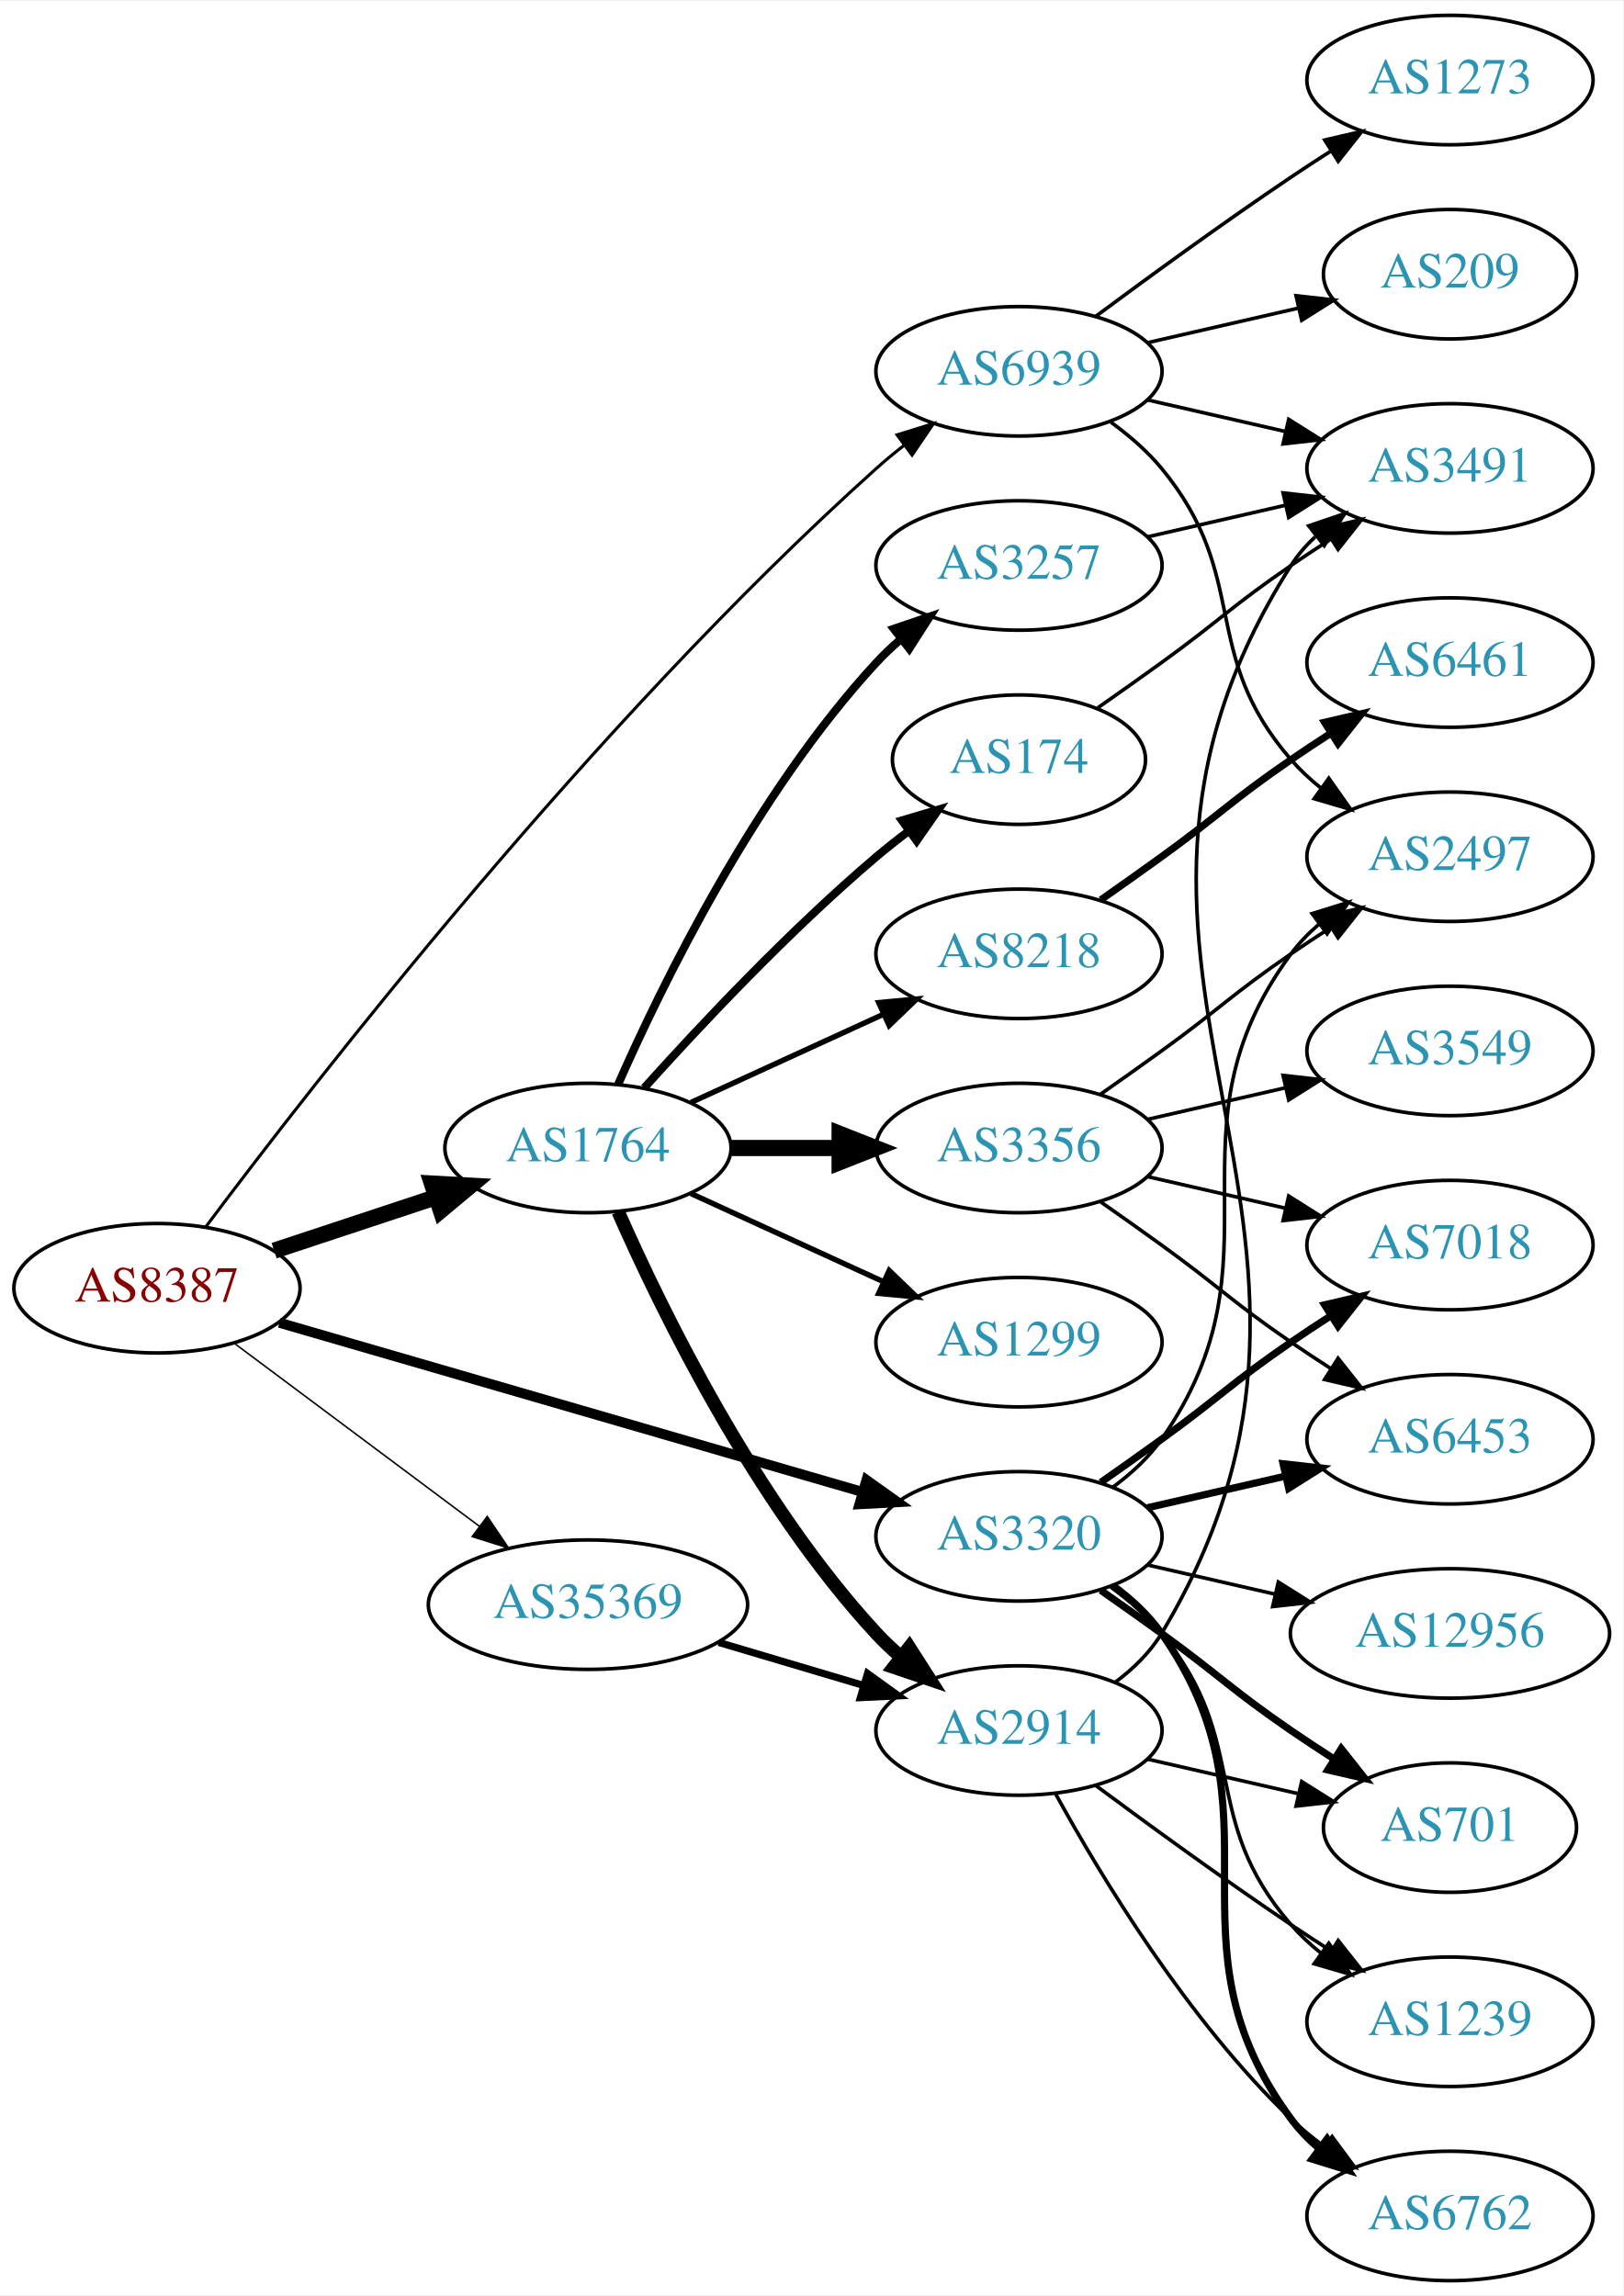
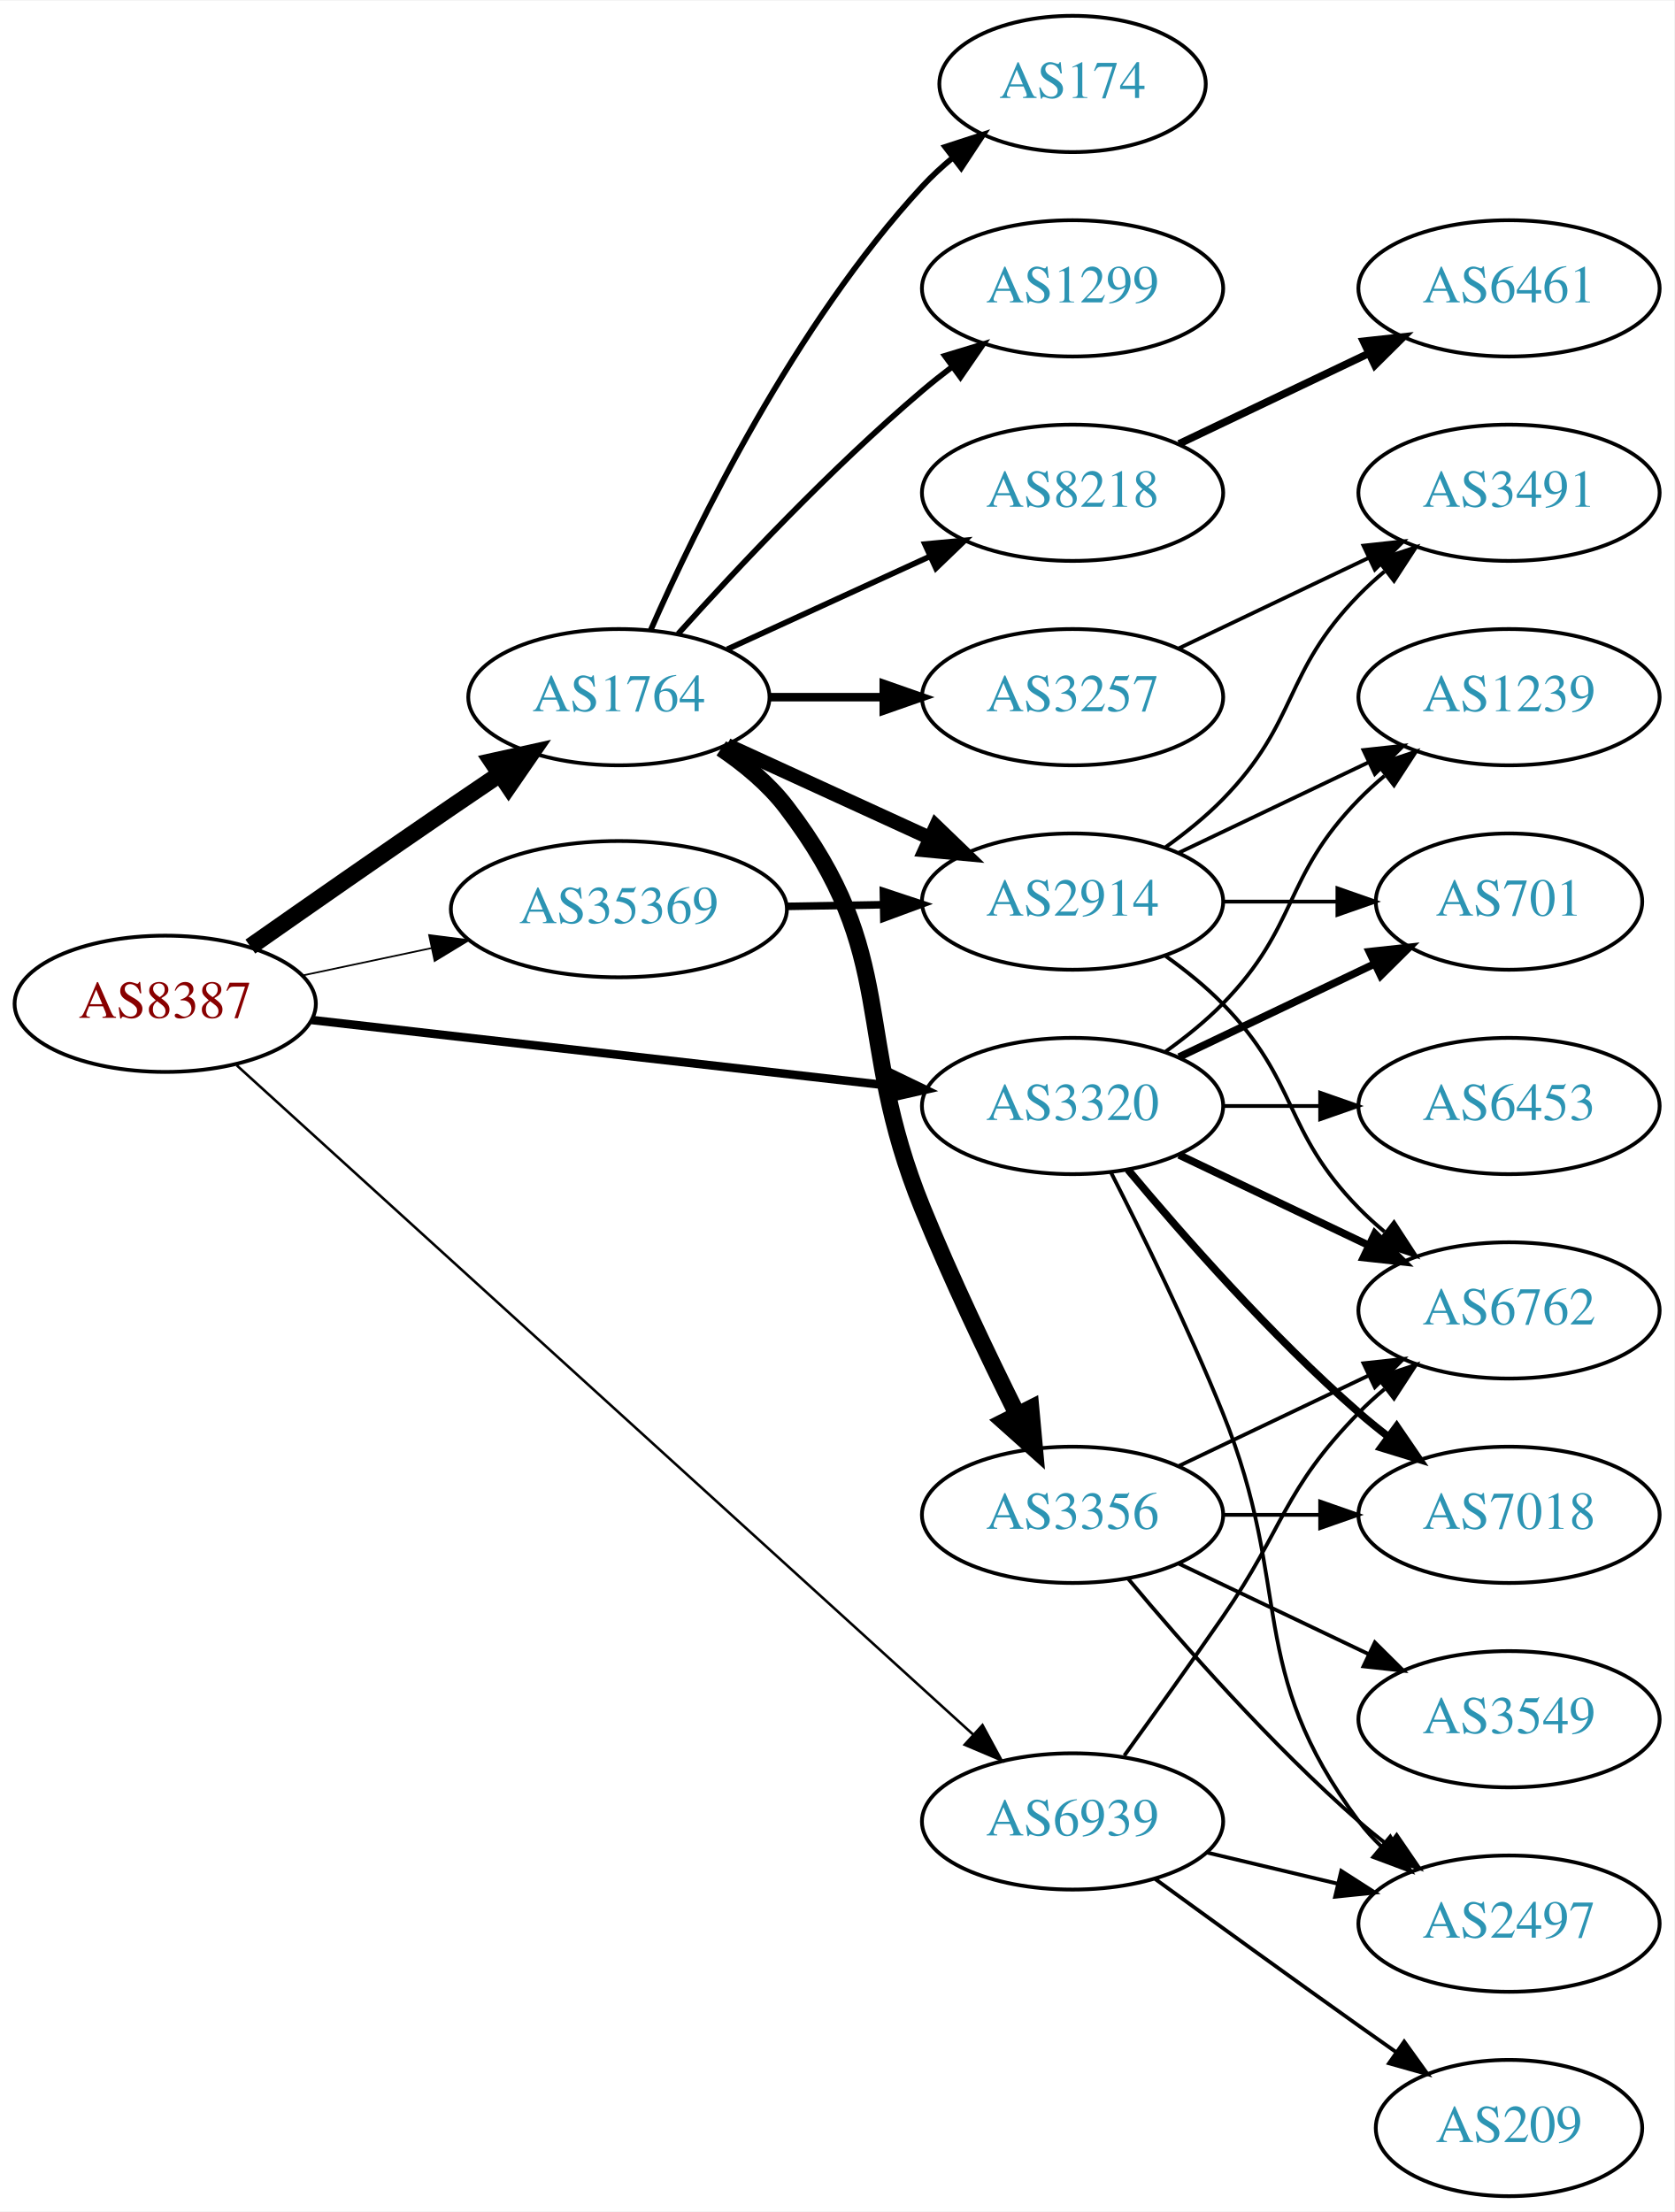
- <svg xmlns="http://www.w3.org/2000/svg" xmlns:xlink="http://www.w3.org/1999/xlink" width="451pt" height="638pt" viewBox="0.00 0.00 451.37 638.00">
-   <g id="graph0" class="graph" transform="scale(1 1) rotate(0) translate(4 634)">
-     <polygon fill="white" stroke="none" points="-4,4 -4,-634 447.37,-634 447.37,4 -4,4" />
+ <svg xmlns="http://www.w3.org/2000/svg" xmlns:xlink="http://www.w3.org/1999/xlink" width="442pt" height="584pt" viewBox="0.00 0.00 442.27 584.00">
+   <g id="graph0" class="graph" transform="scale(1 1) rotate(0) translate(4 580)">
+     <polygon fill="white" stroke="none" points="-4,4 -4,-580 438.271,-580 438.271,4 -4,4" />
    <g id="node1" class="node">
      <g id="a_node1">
        <a xlink:href="/asn/8387" xlink:title="AS8387 ~ Rennweg 97-99 [AT]">
-           <ellipse fill="#ffffff" stroke="black" cx="39.647" cy="-276" rx="39.794" ry="18" />
-           <text text-anchor="middle" x="39.647" y="-272.3" font-family="Times,serif" font-size="14.00" fill="#880000">AS8387</text>
+           <ellipse fill="#ffffff" stroke="black" cx="39.647" cy="-315" rx="39.794" ry="18" />
+           <text text-anchor="middle" x="39.647" y="-311.3" font-family="Times,serif" font-size="14.00" fill="#880000">AS8387</text>
        </a>
      </g>
    </g>
    <g id="node2" class="node">
      <g id="a_node2">
        <a xlink:href="/asn/1764" xlink:title="AS1764 ~ NEXTLAYER-AS [AT]">
-           <ellipse fill="#ffffff" stroke="black" cx="159.489" cy="-315" rx="39.794" ry="18" />
-           <text text-anchor="middle" x="159.489" y="-311.3" font-family="Times,serif" font-size="14.00" fill="#2c94b3">AS1764</text>
+           <ellipse fill="#ffffff" stroke="black" cx="159.489" cy="-396" rx="39.794" ry="18" />
+           <text text-anchor="middle" x="159.489" y="-392.3" font-family="Times,serif" font-size="14.00" fill="#2c94b3">AS1764</text>
        </a>
      </g>
    </g>
    <g id="edge1" class="edge">
-       <path fill="none" stroke="black" stroke-width="4.5" d="M72.226,-286.451C85.964,-290.998 102.249,-296.387 116.949,-301.252" />
-       <polygon fill="black" stroke="black" stroke-width="4.5" points="116.091,-305.116 126.822,-304.52 118.566,-297.64 116.091,-305.116" />
+       <path fill="none" stroke="black" stroke-width="4.5" d="M62.138,-330.117C77.016,-340.547 97.302,-354.696 115.293,-367 119.366,-369.785 123.667,-372.702 127.914,-375.568" />
+       <polygon fill="black" stroke="black" stroke-width="4.5" points="125.97,-379.006 136.465,-381.32 130.365,-372.471 125.97,-379.006" />
    </g>
    <g id="node3" class="node">
      <g id="a_node3">
        <a xlink:href="/asn/3320" xlink:title="AS3320 ~ DTAG [DE]">
-           <ellipse fill="#ffffff" stroke="black" cx="279.332" cy="-207" rx="39.794" ry="18" />
-           <text text-anchor="middle" x="279.332" y="-203.3" font-family="Times,serif" font-size="14.00" fill="#2c94b3">AS3320</text>
+           <ellipse fill="#ffffff" stroke="black" cx="279.332" cy="-288" rx="39.794" ry="18" />
+           <text text-anchor="middle" x="279.332" y="-284.3" font-family="Times,serif" font-size="14.00" fill="#2c94b3">AS3320</text>
        </a>
      </g>
    </g>
    <g id="edge2" class="edge">
-       <path fill="none" stroke="black" stroke-width="2.786" d="M73.696,-266.406C116.002,-254.124 189.367,-232.826 235.8,-219.347" />
-       <polygon fill="black" stroke="black" stroke-width="2.786" points="236.935,-222.662 245.563,-216.513 234.984,-215.939 236.935,-222.662" />
+       <path fill="none" stroke="black" stroke-width="2.25" d="M78.308,-310.722C119.477,-306.045 185.541,-298.541 230.382,-293.447" />
+       <polygon fill="black" stroke="black" stroke-width="2.25" points="230.912,-296.909 240.453,-292.303 230.122,-289.954 230.912,-296.909" />
    </g>
    <g id="node4" class="node">
      <g id="a_node4">
        <a xlink:href="/asn/35369" xlink:title="AS35369 ~ LINZAG-TELEKOM-AS [AT]">
-           <ellipse fill="#ffffff" stroke="black" cx="159.489" cy="-188" rx="44.393" ry="18" />
-           <text text-anchor="middle" x="159.489" y="-184.3" font-family="Times,serif" font-size="14.00" fill="#2c94b3">AS35369</text>
+           <ellipse fill="#ffffff" stroke="black" cx="159.489" cy="-340" rx="44.393" ry="18" />
+           <text text-anchor="middle" x="159.489" y="-336.3" font-family="Times,serif" font-size="14.00" fill="#2c94b3">AS35369</text>
        </a>
      </g>
    </g>
    <g id="edge3" class="edge">
-       <path fill="none" stroke="black" stroke-width="0.429" d="M61.173,-260.672C80.035,-246.586 108.194,-225.558 129.376,-209.741" />
-       <polygon fill="black" stroke="black" stroke-width="0.429" points="131.486,-212.533 137.404,-203.745 127.297,-206.924 131.486,-212.533" />
+       <path fill="none" stroke="black" stroke-width="0.45" d="M76.003,-322.501C86.7,-324.77 98.637,-327.303 110.035,-329.721" />
+       <polygon fill="black" stroke="black" stroke-width="0.45" points="109.359,-333.155 119.867,-331.806 110.811,-326.307 109.359,-333.155" />
    </g>
    <g id="node5" class="node">
      <g id="a_node5">
        <a xlink:href="/asn/6939" xlink:title="AS6939 ~ Hurricane Electric LLC [US]">
-           <ellipse fill="#ffffff" stroke="black" cx="279.332" cy="-531" rx="39.794" ry="18" />
-           <text text-anchor="middle" x="279.332" y="-527.3" font-family="Times,serif" font-size="14.00" fill="#2c94b3">AS6939</text>
+           <ellipse fill="#ffffff" stroke="black" cx="279.332" cy="-99" rx="39.794" ry="18" />
+           <text text-anchor="middle" x="279.332" y="-95.3" font-family="Times,serif" font-size="14.00" fill="#2c94b3">AS6939</text>
        </a>
      </g>
    </g>
    <g id="edge4" class="edge">
-       <path fill="none" stroke="black" stroke-width="0.857" d="M53.155,-292.985C82.824,-332.633 160.892,-433.279 239.685,-504 242.122,-506.187 244.74,-508.349 247.424,-510.442" />
-       <polygon fill="black" stroke="black" stroke-width="0.857" points="245.438,-513.327 255.558,-516.464 249.604,-507.701 245.438,-513.327" />
+       <path fill="none" stroke="black" stroke-width="0.675" d="M58.511,-298.765C100.339,-260.753 204.733,-165.884 253.055,-121.97" />
+       <polygon fill="black" stroke="black" stroke-width="0.675" points="255.537,-124.445 260.584,-115.129 250.829,-119.264 255.537,-124.445" />
    </g>
    <g id="node6" class="node">
      <g id="a_node6">
-         <a xlink:href="/asn/2914" xlink:title="AS2914 ~ NTT America, Inc. [US]">
-           <ellipse fill="#ffffff" stroke="black" cx="279.332" cy="-153" rx="39.794" ry="18" />
-           <text text-anchor="middle" x="279.332" y="-149.3" font-family="Times,serif" font-size="14.00" fill="#2c94b3">AS2914</text>
+         <a xlink:href="/asn/174" xlink:title="AS174 ~ Cogent Communications [US]">
+           <ellipse fill="#ffffff" stroke="black" cx="279.332" cy="-558" rx="35.194" ry="18" />
+           <text text-anchor="middle" x="279.332" y="-554.3" font-family="Times,serif" font-size="14.00" fill="#2c94b3">AS174</text>
        </a>
      </g>
    </g>
    <g id="edge5" class="edge">
-       <path fill="none" stroke="black" stroke-width="3.75" d="M167.905,-297.239C179.973,-269.817 205.944,-216.527 239.685,-180 241.716,-177.802 243.954,-175.681 246.301,-173.66" />
-       <polygon fill="black" stroke="black" stroke-width="3.75" points="248.828,-176.126 254.545,-167.206 244.513,-170.614 248.828,-176.126" />
+       <path fill="none" stroke="black" stroke-width="1.5" d="M167.905,-413.761C179.973,-441.183 205.944,-494.473 239.685,-531 242.091,-533.604 244.788,-536.1 247.61,-538.449" />
+       <polygon fill="black" stroke="black" stroke-width="1.5" points="245.679,-541.378 255.755,-544.653 249.92,-535.809 245.679,-541.378" />
    </g>
    <g id="node7" class="node">
      <g id="a_node7">
-         <a xlink:href="/asn/3257" xlink:title="AS3257 ~ GTT [DE]">
-           <ellipse fill="#ffffff" stroke="black" cx="279.332" cy="-477" rx="39.794" ry="18" />
-           <text text-anchor="middle" x="279.332" y="-473.3" font-family="Times,serif" font-size="14.00" fill="#2c94b3">AS3257</text>
+         <a xlink:href="/asn/1299" xlink:title="AS1299 ~ Telia Carrier [EU]">
+           <ellipse fill="#ffffff" stroke="black" cx="279.332" cy="-504" rx="39.794" ry="18" />
+           <text text-anchor="middle" x="279.332" y="-500.3" font-family="Times,serif" font-size="14.00" fill="#2c94b3">AS1299</text>
        </a>
      </g>
    </g>
    <g id="edge6" class="edge">
-       <path fill="none" stroke="black" stroke-width="2.25" d="M167.905,-332.761C179.973,-360.183 205.944,-413.473 239.685,-450 241.716,-452.198 243.954,-454.319 246.301,-456.34" />
-       <polygon fill="black" stroke="black" stroke-width="2.25" points="244.513,-459.386 254.545,-462.794 248.828,-453.874 244.513,-459.386" />
+       <path fill="none" stroke="black" stroke-width="1.5" d="M175.135,-412.725C190.436,-429.765 215.533,-456.523 239.685,-477 242.182,-479.117 244.843,-481.232 247.554,-483.293" />
+       <polygon fill="black" stroke="black" stroke-width="1.5" points="245.591,-486.194 255.73,-489.266 249.72,-480.541 245.591,-486.194" />
    </g>
    <g id="node8" class="node">
      <g id="a_node8">
-         <a xlink:href="/asn/174" xlink:title="AS174 ~ Cogent Communications [US]">
-           <ellipse fill="#ffffff" stroke="black" cx="279.332" cy="-423" rx="35.194" ry="18" />
-           <text text-anchor="middle" x="279.332" y="-419.3" font-family="Times,serif" font-size="14.00" fill="#2c94b3">AS174</text>
+         <a xlink:href="/asn/8218" xlink:title="AS8218 ~ legacy Neotelecoms [FR]">
+           <ellipse fill="#ffffff" stroke="black" cx="279.332" cy="-450" rx="39.794" ry="18" />
+           <text text-anchor="middle" x="279.332" y="-446.3" font-family="Times,serif" font-size="14.00" fill="#2c94b3">AS8218</text>
        </a>
      </g>
    </g>
    <g id="edge7" class="edge">
-       <path fill="none" stroke="black" stroke-width="2.25" d="M175.135,-331.725C190.436,-348.765 215.533,-375.523 239.685,-396 242.537,-398.418 245.602,-400.833 248.714,-403.169" />
-       <polygon fill="black" stroke="black" stroke-width="2.25" points="246.787,-406.095 256.942,-409.116 250.887,-400.422 246.787,-406.095" />
+       <path fill="none" stroke="black" stroke-width="1.5" d="M188.118,-408.661C204.075,-415.973 224.345,-425.261 241.628,-433.181" />
+       <polygon fill="black" stroke="black" stroke-width="1.5" points="240.327,-436.435 250.876,-437.419 243.243,-430.071 240.327,-436.435" />
    </g>
    <g id="node9" class="node">
      <g id="a_node9">
-         <a xlink:href="/asn/1299" xlink:title="AS1299 ~ Telia Carrier [EU]">
-           <ellipse fill="#ffffff" stroke="black" cx="279.332" cy="-261" rx="39.794" ry="18" />
-           <text text-anchor="middle" x="279.332" y="-257.3" font-family="Times,serif" font-size="14.00" fill="#2c94b3">AS1299</text>
+         <a xlink:href="/asn/2914" xlink:title="AS2914 ~ NTT America, Inc. [US]">
+           <ellipse fill="#ffffff" stroke="black" cx="279.332" cy="-342" rx="39.794" ry="18" />
+           <text text-anchor="middle" x="279.332" y="-338.3" font-family="Times,serif" font-size="14.00" fill="#2c94b3">AS2914</text>
        </a>
      </g>
    </g>
    <g id="edge8" class="edge">
-       <path fill="none" stroke="black" stroke-width="1.5" d="M188.118,-302.339C204.075,-295.027 224.345,-285.739 241.628,-277.819" />
-       <polygon fill="black" stroke="black" stroke-width="1.5" points="243.243,-280.929 250.876,-273.581 240.327,-274.565 243.243,-280.929" />
+       <path fill="none" stroke="black" stroke-width="3.75" d="M188.118,-383.339C204.075,-376.027 224.345,-366.739 241.628,-358.819" />
+       <polygon fill="black" stroke="black" stroke-width="3.75" points="243.243,-361.929 250.876,-354.581 240.327,-355.565 243.243,-361.929" />
    </g>
    <g id="node10" class="node">
      <g id="a_node10">
-         <a xlink:href="/asn/8218" xlink:title="AS8218 ~ legacy Neotelecoms [FR]">
-           <ellipse fill="#ffffff" stroke="black" cx="279.332" cy="-369" rx="39.794" ry="18" />
-           <text text-anchor="middle" x="279.332" y="-365.3" font-family="Times,serif" font-size="14.00" fill="#2c94b3">AS8218</text>
+         <a xlink:href="/asn/3257" xlink:title="AS3257 ~ GTT [DE]">
+           <ellipse fill="#ffffff" stroke="black" cx="279.332" cy="-396" rx="39.794" ry="18" />
+           <text text-anchor="middle" x="279.332" y="-392.3" font-family="Times,serif" font-size="14.00" fill="#2c94b3">AS3257</text>
        </a>
      </g>
    </g>
    <g id="edge9" class="edge">
-       <path fill="none" stroke="black" stroke-width="1.5" d="M188.118,-327.661C204.075,-334.973 224.345,-344.261 241.628,-352.181" />
-       <polygon fill="black" stroke="black" stroke-width="1.5" points="240.327,-355.435 250.876,-356.419 243.243,-349.071 240.327,-355.435" />
+       <path fill="none" stroke="black" stroke-width="2.25" d="M199.402,-396C208.955,-396 219.305,-396 229.267,-396" />
+       <polygon fill="black" stroke="black" stroke-width="2.25" points="229.46,-399.5 239.46,-396 229.46,-392.5 229.46,-399.5" />
    </g>
    <g id="node11" class="node">
      <g id="a_node11">
        <a xlink:href="/asn/3356" xlink:title="AS3356 ~ Level 3 Parent, LLC [US]">
-           <ellipse fill="#ffffff" stroke="black" cx="279.332" cy="-315" rx="39.794" ry="18" />
-           <text text-anchor="middle" x="279.332" y="-311.3" font-family="Times,serif" font-size="14.00" fill="#2c94b3">AS3356</text>
+           <ellipse fill="#ffffff" stroke="black" cx="279.332" cy="-180" rx="39.794" ry="18" />
+           <text text-anchor="middle" x="279.332" y="-176.3" font-family="Times,serif" font-size="14.00" fill="#2c94b3">AS3356</text>
        </a>
      </g>
    </g>
    <g id="edge10" class="edge">
-       <path fill="none" stroke="black" stroke-width="4.5" d="M199.402,-315C208.955,-315 219.305,-315 229.267,-315" />
-       <polygon fill="black" stroke="black" stroke-width="4.5" points="229.46,-318.938 239.46,-315 229.46,-311.063 229.46,-318.938" />
+       <path fill="none" stroke="black" stroke-width="4.5" d="M186.538,-382.476C192.836,-378.217 199.072,-373.024 203.685,-367 233.933,-327.497 220.94,-307.088 239.685,-261 247.22,-242.474 256.915,-222.162 264.709,-206.513" />
+       <polygon fill="black" stroke="black" stroke-width="4.5" points="268.302,-208.132 269.281,-197.429 261.268,-204.592 268.302,-208.132" />
    </g>
    <g id="node14" class="node">
      <g id="a_node14">
-         <a xlink:href="/asn/2497" xlink:title="AS2497 ~ Internet Initiative Japan Inc. [JP]">
-           <ellipse fill="#ffffff" stroke="black" cx="399.174" cy="-396" rx="39.794" ry="18" />
-           <text text-anchor="middle" x="399.174" y="-392.3" font-family="Times,serif" font-size="14.00" fill="#2c94b3">AS2497</text>
-         </a>
-       </g>
-     </g>
-     <g id="edge26" class="edge">
-       <path fill="none" stroke="black" d="M305.491,-220.716C310.555,-224.455 315.411,-228.904 318.978,-234 354.592,-284.869 318.075,-319.059 354.978,-369 357.212,-372.023 359.894,-374.786 362.815,-377.293" />
-       <polygon fill="black" stroke="black" points="360.841,-380.186 370.959,-383.331 365.01,-374.563 360.841,-380.186" />
+         <a xlink:href="/asn/6762" xlink:title="AS6762 ~ TELECOM ITALIA SPARKLE S.p.A. [IT]">
+           <ellipse fill="#ffffff" stroke="black" cx="394.625" cy="-234" rx="39.794" ry="18" />
+           <text text-anchor="middle" x="394.625" y="-230.3" font-family="Times,serif" font-size="14.00" fill="#2c94b3">AS6762</text>
+         </a>
+       </g>
+     </g>
+     <g id="edge21" class="edge">
+       <path fill="none" stroke="black" stroke-width="2" d="M307.468,-275.066C322.462,-267.919 341.283,-258.948 357.506,-251.215" />
+       <polygon fill="black" stroke="black" stroke-width="2" points="359.188,-254.291 366.71,-246.829 356.177,-247.972 359.188,-254.291" />
    </g>
    <g id="node15" class="node">
      <g id="a_node15">
-         <a xlink:href="/asn/6453" xlink:title="AS6453 ~ TATA COMMUNICATIONS (AMERICA) INC [US]">
-           <ellipse fill="#ffffff" stroke="black" cx="399.174" cy="-234" rx="39.794" ry="18" />
-           <text text-anchor="middle" x="399.174" y="-230.3" font-family="Times,serif" font-size="14.00" fill="#2c94b3">AS6453</text>
-         </a>
-       </g>
-     </g>
-     <g id="edge23" class="edge">
-       <path fill="none" stroke="black" stroke-width="2" d="M315.051,-214.955C327.051,-217.704 340.672,-220.825 353.364,-223.733" />
-       <polygon fill="black" stroke="black" stroke-width="2" points="352.767,-227.187 363.296,-226.009 354.33,-220.364 352.767,-227.187" />
+         <a xlink:href="/asn/2497" xlink:title="AS2497 ~ Internet Initiative Japan Inc. [JP]">
+           <ellipse fill="#ffffff" stroke="black" cx="394.625" cy="-72" rx="39.794" ry="18" />
+           <text text-anchor="middle" x="394.625" y="-68.3" font-family="Times,serif" font-size="14.00" fill="#2c94b3">AS2497</text>
+         </a>
+       </g>
+     </g>
+     <g id="edge22" class="edge">
+       <path fill="none" stroke="black" d="M289.412,-270.583C297.681,-254.366 309.942,-229.397 318.978,-207 337.908,-160.078 324.707,-139.542 354.978,-99 356.723,-96.664 358.73,-94.455 360.893,-92.383" />
+       <polygon fill="black" stroke="black" points="363.253,-94.973 368.694,-85.882 358.771,-89.595 363.253,-94.973" />
    </g>
    <g id="node16" class="node">
      <g id="a_node16">
        <a xlink:href="/asn/7018" xlink:title="AS7018 ~ AT&amp;T Services, Inc. [US]">
-           <ellipse fill="#ffffff" stroke="black" cx="399.174" cy="-288" rx="39.794" ry="18" />
-           <text text-anchor="middle" x="399.174" y="-284.3" font-family="Times,serif" font-size="14.00" fill="#2c94b3">AS7018</text>
-         </a>
-       </g>
-     </g>
-     <g id="edge28" class="edge">
-       <path fill="none" stroke="black" stroke-width="2" d="M302.089,-222.009C307.623,-225.879 313.542,-230.064 318.978,-234 335.178,-245.729 338.483,-249.689 354.978,-261 358.506,-263.419 362.244,-265.889 365.985,-268.302" />
-       <polygon fill="black" stroke="black" stroke-width="2" points="364.307,-271.382 374.626,-273.784 368.057,-265.472 364.307,-271.382" />
+           <ellipse fill="#ffffff" stroke="black" cx="394.625" cy="-180" rx="39.794" ry="18" />
+           <text text-anchor="middle" x="394.625" y="-176.3" font-family="Times,serif" font-size="14.00" fill="#2c94b3">AS7018</text>
+         </a>
+       </g>
+     </g>
+     <g id="edge24" class="edge">
+       <path fill="none" stroke="black" stroke-width="2" d="M293.962,-271.183C308.244,-254.071 331.791,-227.255 354.978,-207 357.444,-204.846 360.082,-202.706 362.78,-200.628" />
+       <polygon fill="black" stroke="black" stroke-width="2" points="364.953,-203.375 370.934,-194.63 360.805,-197.736 364.953,-203.375" />
+     </g>
+     <g id="node17" class="node">
+       <g id="a_node17">
+         <a xlink:href="/asn/1239" xlink:title="AS1239 ~ Sprint [US]">
+           <ellipse fill="#ffffff" stroke="black" cx="394.625" cy="-396" rx="39.794" ry="18" />
+           <text text-anchor="middle" x="394.625" y="-392.3" font-family="Times,serif" font-size="14.00" fill="#2c94b3">AS1239</text>
+         </a>
+       </g>
+     </g>
+     <g id="edge25" class="edge">
+       <path fill="none" stroke="black" d="M303.926,-302.389C309.182,-306.148 314.513,-310.437 318.978,-315 339.151,-335.617 334.806,-348.383 354.978,-369 357.071,-371.139 359.354,-373.218 361.731,-375.21" />
+       <polygon fill="black" stroke="black" points="359.974,-378.275 370.031,-381.611 364.249,-372.732 359.974,-378.275" />
    </g>
    <g id="node18" class="node">
      <g id="a_node18">
        <a xlink:href="/asn/701" xlink:title="AS701 ~ UUNET [US]">
-           <ellipse fill="#ffffff" stroke="black" cx="399.174" cy="-126" rx="35.194" ry="18" />
-           <text text-anchor="middle" x="399.174" y="-122.3" font-family="Times,serif" font-size="14.00" fill="#2c94b3">AS701</text>
-         </a>
-       </g>
-     </g>
-     <g id="edge25" class="edge">
-       <path fill="none" stroke="black" stroke-width="2" d="M302.089,-191.991C307.623,-188.121 313.542,-183.936 318.978,-180 335.178,-168.271 338.483,-164.311 354.978,-153 358.773,-150.398 362.81,-147.738 366.833,-145.151" />
-       <polygon fill="black" stroke="black" stroke-width="2" points="368.94,-147.96 375.521,-139.657 365.199,-142.044 368.94,-147.96" />
-     </g>
-     <g id="node19" class="node">
-       <g id="a_node19">
-         <a xlink:href="/asn/1239" xlink:title="AS1239 ~ Sprint [US]">
-           <ellipse fill="#ffffff" stroke="black" cx="399.174" cy="-72" rx="39.794" ry="18" />
-           <text text-anchor="middle" x="399.174" y="-68.3" font-family="Times,serif" font-size="14.00" fill="#2c94b3">AS1239</text>
-         </a>
-       </g>
-     </g>
-     <g id="edge24" class="edge">
-       <path fill="none" stroke="black" d="M304.912,-192.844C310.007,-189.128 315.02,-184.799 318.978,-180 344.043,-149.606 329.144,-128.742 354.978,-99 357.443,-96.162 360.28,-93.523 363.297,-91.094" />
-       <polygon fill="black" stroke="black" points="365.484,-93.833 371.575,-85.164 361.408,-88.142 365.484,-93.833" />
+           <ellipse fill="#ffffff" stroke="black" cx="394.625" cy="-342" rx="35.194" ry="18" />
+           <text text-anchor="middle" x="394.625" y="-338.3" font-family="Times,serif" font-size="14.00" fill="#2c94b3">AS701</text>
+         </a>
+       </g>
+     </g>
+     <g id="edge26" class="edge">
+       <path fill="none" stroke="black" stroke-width="2" d="M307.468,-300.934C322.9,-308.29 342.385,-317.577 358.92,-325.459" />
+       <polygon fill="black" stroke="black" stroke-width="2" points="357.729,-328.768 368.262,-329.911 360.741,-322.449 357.729,-328.768" />
    </g>
    <g id="node20" class="node">
      <g id="a_node20">
-         <a xlink:href="/asn/6762" xlink:title="AS6762 ~ TELECOM ITALIA SPARKLE S.p.A. [IT]">
-           <ellipse fill="#ffffff" stroke="black" cx="399.174" cy="-18" rx="39.794" ry="18" />
-           <text text-anchor="middle" x="399.174" y="-14.3" font-family="Times,serif" font-size="14.00" fill="#2c94b3">AS6762</text>
-         </a>
-       </g>
-     </g>
-     <g id="edge22" class="edge">
-       <path fill="none" stroke="black" stroke-width="2" d="M305.491,-193.284C310.555,-189.545 315.411,-185.096 318.978,-180 354.592,-129.131 318.075,-94.941 354.978,-45 357.212,-41.977 359.894,-39.214 362.815,-36.707" />
-       <polygon fill="black" stroke="black" stroke-width="2" points="365.01,-39.437 370.959,-30.669 360.841,-33.814 365.01,-39.437" />
+         <a xlink:href="/asn/6453" xlink:title="AS6453 ~ TATA COMMUNICATIONS (AMERICA) INC [US]">
+           <ellipse fill="#ffffff" stroke="black" cx="394.625" cy="-288" rx="39.794" ry="18" />
+           <text text-anchor="middle" x="394.625" y="-284.3" font-family="Times,serif" font-size="14.00" fill="#2c94b3">AS6453</text>
+         </a>
+       </g>
+     </g>
+     <g id="edge23" class="edge">
+       <path fill="none" stroke="black" d="M319.004,-288C327.207,-288 335.971,-288 344.503,-288" />
+       <polygon fill="black" stroke="black" points="344.742,-291.5 354.742,-288 344.742,-284.5 344.742,-291.5" />
+     </g>
+     <g id="edge27" class="edge">
+       <path fill="none" stroke="black" stroke-width="2" d="M203.7,-340.733C212.013,-340.874 220.775,-341.023 229.258,-341.167" />
+       <polygon fill="black" stroke="black" stroke-width="2" points="229.358,-344.669 239.416,-341.34 229.477,-337.67 229.358,-344.669" />
+     </g>
+     <g id="edge29" class="edge">
+       <path fill="none" stroke="black" d="M293.011,-116.406C300.626,-126.937 310.459,-140.67 318.978,-153 335.374,-176.731 334.806,-186.383 354.978,-207 357.071,-209.139 359.354,-211.218 361.731,-213.21" />
+       <polygon fill="black" stroke="black" points="359.974,-216.275 370.031,-219.611 364.249,-210.732 359.974,-216.275" />
+     </g>
+     <g id="edge30" class="edge">
+       <path fill="none" stroke="black" d="M314.939,-90.752C325.81,-88.162 337.964,-85.265 349.407,-82.538" />
+       <polygon fill="black" stroke="black" points="350.313,-85.92 359.229,-80.197 348.69,-79.111 350.313,-85.92" />
    </g>
    <g id="node21" class="node">
      <g id="a_node21">
-         <a xlink:href="/asn/12956" xlink:title="AS12956 ~ TELXIUS [ES]">
-           <ellipse fill="#ffffff" stroke="black" cx="399.174" cy="-180" rx="44.393" ry="18" />
-           <text text-anchor="middle" x="399.174" y="-176.3" font-family="Times,serif" font-size="14.00" fill="#2c94b3">AS12956</text>
-         </a>
-       </g>
-     </g>
-     <g id="edge27" class="edge">
-       <path fill="none" stroke="black" d="M315.051,-199.045C326.189,-196.493 338.725,-193.621 350.618,-190.896" />
-       <polygon fill="black" stroke="black" points="351.446,-194.297 360.412,-188.652 349.883,-187.474 351.446,-194.297" />
-     </g>
-     <g id="edge29" class="edge">
-       <path fill="none" stroke="black" stroke-width="2" d="M195.846,-177.499C208.487,-173.744 222.862,-169.475 236.03,-165.564" />
-       <polygon fill="black" stroke="black" stroke-width="2" points="237.227,-168.86 245.816,-162.657 235.234,-162.149 237.227,-168.86" />
-     </g>
-     <g id="edge32" class="edge">
-       <path fill="none" stroke="black" d="M304.912,-516.844C310.007,-513.128 315.02,-508.799 318.978,-504 344.043,-473.606 329.144,-452.742 354.978,-423 357.443,-420.162 360.28,-417.523 363.297,-415.094" />
-       <polygon fill="black" stroke="black" points="365.484,-417.833 371.575,-409.164 361.408,-412.142 365.484,-417.833" />
-     </g>
-     <g id="node17" class="node">
-       <g id="a_node17">
-         <a xlink:href="/asn/3491" xlink:title="AS3491 ~ PCCW Global, Inc. [US]">
-           <ellipse fill="#ffffff" stroke="black" cx="399.174" cy="-504" rx="39.794" ry="18" />
-           <text text-anchor="middle" x="399.174" y="-500.3" font-family="Times,serif" font-size="14.00" fill="#2c94b3">AS3491</text>
-         </a>
-       </g>
-     </g>
-     <g id="edge33" class="edge">
-       <path fill="none" stroke="black" d="M315.051,-523.045C327.051,-520.296 340.672,-517.175 353.364,-514.267" />
-       <polygon fill="black" stroke="black" points="354.33,-517.636 363.296,-511.991 352.767,-510.813 354.33,-517.636" />
-     </g>
-     <g id="node22" class="node">
-       <g id="a_node22">
-         <a xlink:href="/asn/1273" xlink:title="AS1273 ~ Vodafone Group PLC [EU]">
-           <ellipse fill="#ffffff" stroke="black" cx="399.174" cy="-612" rx="39.794" ry="18" />
-           <text text-anchor="middle" x="399.174" y="-608.3" font-family="Times,serif" font-size="14.00" fill="#2c94b3">AS1273</text>
-         </a>
-       </g>
-     </g>
-     <g id="edge30" class="edge">
-       <path fill="none" stroke="black" d="M300.662,-546.277C315.524,-557.304 336.269,-572.407 354.978,-585 358.527,-587.389 362.277,-589.839 366.026,-592.242" />
-       <polygon fill="black" stroke="black" points="364.352,-595.325 374.674,-597.712 368.094,-589.409 364.352,-595.325" />
-     </g>
-     <g id="node23" class="node">
-       <g id="a_node23">
        <a xlink:href="/asn/209" xlink:title="AS209 ~ CenturyLink Communications, LLC [US]">
-           <ellipse fill="#ffffff" stroke="black" cx="399.174" cy="-558" rx="35.194" ry="18" />
-           <text text-anchor="middle" x="399.174" y="-554.3" font-family="Times,serif" font-size="14.00" fill="#2c94b3">AS209</text>
-         </a>
-       </g>
-     </g>
-     <g id="edge31" class="edge">
-       <path fill="none" stroke="black" d="M315.051,-538.955C328.143,-541.955 343.166,-545.396 356.806,-548.522" />
-       <polygon fill="black" stroke="black" points="356.384,-552.016 366.914,-550.838 357.948,-545.193 356.384,-552.016" />
-     </g>
-     <g id="edge21" class="edge">
-       <path fill="none" stroke="black" d="M306.032,-166.365C311.069,-170.121 315.776,-174.667 318.978,-180 387.432,-293.991 283.63,-364.797 354.978,-477 356.829,-479.91 359.118,-482.561 361.67,-484.963" />
-       <polygon fill="black" stroke="black" points="359.902,-488.024 369.933,-491.435 364.219,-482.513 359.902,-488.024" />
-     </g>
-     <g id="edge18" class="edge">
-       <path fill="none" stroke="black" d="M315.051,-145.045C328.143,-142.045 343.166,-138.604 356.806,-135.478" />
-       <polygon fill="black" stroke="black" points="357.948,-138.807 366.914,-133.162 356.384,-131.984 357.948,-138.807" />
-     </g>
-     <g id="edge19" class="edge">
-       <path fill="none" stroke="black" d="M300.662,-137.723C315.524,-126.696 336.269,-111.593 354.978,-99 358.527,-96.611 362.277,-94.161 366.026,-91.758" />
-       <polygon fill="black" stroke="black" points="368.094,-94.591 374.674,-86.288 364.352,-88.675 368.094,-94.591" />
-     </g>
-     <g id="edge20" class="edge">
-       <path fill="none" stroke="black" d="M289.573,-135.287C302.118,-112.439 326.295,-72.389 354.978,-45 357.846,-42.261 361.035,-39.653 364.344,-37.215" />
-       <polygon fill="black" stroke="black" points="366.407,-40.044 372.704,-31.523 362.468,-34.258 366.407,-40.044" />
-     </g>
-     <g id="edge17" class="edge">
-       <path fill="none" stroke="black" d="M315.051,-484.955C327.051,-487.704 340.672,-490.825 353.364,-493.733" />
-       <polygon fill="black" stroke="black" points="352.767,-497.187 363.296,-496.009 354.33,-490.364 352.767,-497.187" />
-     </g>
-     <g id="edge16" class="edge">
-       <path fill="none" stroke="black" d="M301.282,-437.445C307.044,-441.471 313.277,-445.872 318.978,-450 335.178,-461.729 338.483,-465.689 354.978,-477 358.506,-479.419 362.244,-481.889 365.985,-484.302" />
-       <polygon fill="black" stroke="black" points="364.307,-487.382 374.626,-489.784 368.057,-481.472 364.307,-487.382" />
+           <ellipse fill="#ffffff" stroke="black" cx="394.625" cy="-18" rx="35.194" ry="18" />
+           <text text-anchor="middle" x="394.625" y="-14.3" font-family="Times,serif" font-size="14.00" fill="#2c94b3">AS209</text>
+         </a>
+       </g>
+     </g>
+     <g id="edge28" class="edge">
+       <path fill="none" stroke="black" d="M301.18,-83.778C316.114,-72.909 336.727,-57.975 354.978,-45 358.188,-42.718 361.557,-40.339 364.912,-37.982" />
+       <polygon fill="black" stroke="black" points="366.94,-40.834 373.123,-32.23 362.924,-35.101 366.94,-40.834" />
    </g>
    <g id="node12" class="node">
      <g id="a_node12">
        <a xlink:href="/asn/6461" xlink:title="AS6461 ~ Zayo Bandwidth [US]">
-           <ellipse fill="#ffffff" stroke="black" cx="399.174" cy="-450" rx="39.794" ry="18" />
-           <text text-anchor="middle" x="399.174" y="-446.3" font-family="Times,serif" font-size="14.00" fill="#2c94b3">AS6461</text>
+           <ellipse fill="#ffffff" stroke="black" cx="394.625" cy="-504" rx="39.794" ry="18" />
+           <text text-anchor="middle" x="394.625" y="-500.3" font-family="Times,serif" font-size="14.00" fill="#2c94b3">AS6461</text>
        </a>
      </g>
    </g>
    <g id="edge11" class="edge">
-       <path fill="none" stroke="black" stroke-width="2" d="M302.089,-384.009C307.623,-387.879 313.542,-392.064 318.978,-396 335.178,-407.729 338.483,-411.689 354.978,-423 358.506,-425.419 362.244,-427.889 365.985,-430.302" />
-       <polygon fill="black" stroke="black" stroke-width="2" points="364.307,-433.382 374.626,-435.784 368.057,-427.472 364.307,-433.382" />
+       <path fill="none" stroke="black" stroke-width="2" d="M307.468,-462.934C322.462,-470.081 341.283,-479.052 357.506,-486.785" />
+       <polygon fill="black" stroke="black" stroke-width="2" points="356.177,-490.028 366.71,-491.171 359.188,-483.709 356.177,-490.028" />
+     </g>
+     <g id="edge18" class="edge">
+       <path fill="none" stroke="black" d="M303.926,-327.611C309.182,-323.852 314.513,-319.563 318.978,-315 339.151,-294.383 334.806,-281.617 354.978,-261 357.071,-258.861 359.354,-256.782 361.731,-254.79" />
+       <polygon fill="black" stroke="black" points="364.249,-257.268 370.031,-248.389 359.974,-251.725 364.249,-257.268" />
+     </g>
+     <g id="edge16" class="edge">
+       <path fill="none" stroke="black" d="M307.468,-354.934C322.462,-362.081 341.283,-371.052 357.506,-378.785" />
+       <polygon fill="black" stroke="black" points="356.177,-382.028 366.71,-383.171 359.188,-375.709 356.177,-382.028" />
+     </g>
+     <g id="edge17" class="edge">
+       <path fill="none" stroke="black" d="M319.004,-342C328.709,-342 339.2,-342 349.163,-342" />
+       <polygon fill="black" stroke="black" points="349.299,-345.5 359.299,-342 349.299,-338.5 349.299,-345.5" />
+     </g>
+     <g id="node19" class="node">
+       <g id="a_node19">
+         <a xlink:href="/asn/3491" xlink:title="AS3491 ~ PCCW Global, Inc. [US]">
+           <ellipse fill="#ffffff" stroke="black" cx="394.625" cy="-450" rx="39.794" ry="18" />
+           <text text-anchor="middle" x="394.625" y="-446.3" font-family="Times,serif" font-size="14.00" fill="#2c94b3">AS3491</text>
+         </a>
+       </g>
+     </g>
+     <g id="edge19" class="edge">
+       <path fill="none" stroke="black" d="M303.926,-356.389C309.182,-360.148 314.513,-364.437 318.978,-369 339.151,-389.617 334.806,-402.383 354.978,-423 357.071,-425.139 359.354,-427.218 361.731,-429.21" />
+       <polygon fill="black" stroke="black" points="359.974,-432.275 370.031,-435.611 364.249,-426.732 359.974,-432.275" />
+     </g>
+     <g id="edge20" class="edge">
+       <path fill="none" stroke="black" d="M307.468,-408.934C322.462,-416.081 341.283,-425.052 357.506,-432.785" />
+       <polygon fill="black" stroke="black" points="356.177,-436.028 366.71,-437.171 359.188,-429.709 356.177,-436.028" />
    </g>
    <g id="node13" class="node">
      <g id="a_node13">
        <a xlink:href="/asn/3549" xlink:title="AS3549 ~ Level 3 Parent, LLC [US]">
-           <ellipse fill="#ffffff" stroke="black" cx="399.174" cy="-342" rx="39.794" ry="18" />
-           <text text-anchor="middle" x="399.174" y="-338.3" font-family="Times,serif" font-size="14.00" fill="#2c94b3">AS3549</text>
+           <ellipse fill="#ffffff" stroke="black" cx="394.625" cy="-126" rx="39.794" ry="18" />
+           <text text-anchor="middle" x="394.625" y="-122.3" font-family="Times,serif" font-size="14.00" fill="#2c94b3">AS3549</text>
        </a>
      </g>
    </g>
    <g id="edge12" class="edge">
-       <path fill="none" stroke="black" d="M315.051,-322.955C327.051,-325.704 340.672,-328.825 353.364,-331.733" />
-       <polygon fill="black" stroke="black" points="352.767,-335.187 363.296,-334.009 354.33,-328.364 352.767,-335.187" />
+       <path fill="none" stroke="black" d="M307.468,-167.066C322.462,-159.919 341.283,-150.948 357.506,-143.215" />
+       <polygon fill="black" stroke="black" points="359.188,-146.291 366.71,-138.829 356.177,-139.972 359.188,-146.291" />
    </g>
    <g id="edge13" class="edge">
-       <path fill="none" stroke="black" d="M302.089,-330.009C307.623,-333.879 313.542,-338.064 318.978,-342 335.178,-353.729 338.483,-357.689 354.978,-369 358.506,-371.419 362.244,-373.889 365.985,-376.302" />
-       <polygon fill="black" stroke="black" points="364.307,-379.382 374.626,-381.784 368.057,-373.472 364.307,-379.382" />
+       <path fill="none" stroke="black" d="M307.468,-192.934C322.462,-200.081 341.283,-209.052 357.506,-216.785" />
+       <polygon fill="black" stroke="black" points="356.177,-220.028 366.71,-221.171 359.188,-213.709 356.177,-220.028" />
    </g>
    <g id="edge14" class="edge">
-       <path fill="none" stroke="black" d="M302.089,-299.991C307.623,-296.121 313.542,-291.936 318.978,-288 335.178,-276.271 338.483,-272.311 354.978,-261 358.506,-258.581 362.244,-256.111 365.985,-253.698" />
-       <polygon fill="black" stroke="black" points="368.057,-256.528 374.626,-248.216 364.307,-250.618 368.057,-256.528" />
+       <path fill="none" stroke="black" d="M293.962,-163.183C308.244,-146.071 331.791,-119.255 354.978,-99 357.444,-96.846 360.082,-94.706 362.78,-92.628" />
+       <polygon fill="black" stroke="black" points="364.953,-95.375 370.934,-86.63 360.805,-89.736 364.953,-95.375" />
    </g>
    <g id="edge15" class="edge">
-       <path fill="none" stroke="black" d="M315.051,-307.045C327.051,-304.296 340.672,-301.175 353.364,-298.267" />
-       <polygon fill="black" stroke="black" points="354.33,-301.636 363.296,-295.991 352.767,-294.813 354.33,-301.636" />
+       <path fill="none" stroke="black" d="M319.004,-180C327.207,-180 335.971,-180 344.503,-180" />
+       <polygon fill="black" stroke="black" points="344.742,-183.5 354.742,-180 344.742,-176.5 344.742,-183.5" />
    </g>
  </g>
</svg>
